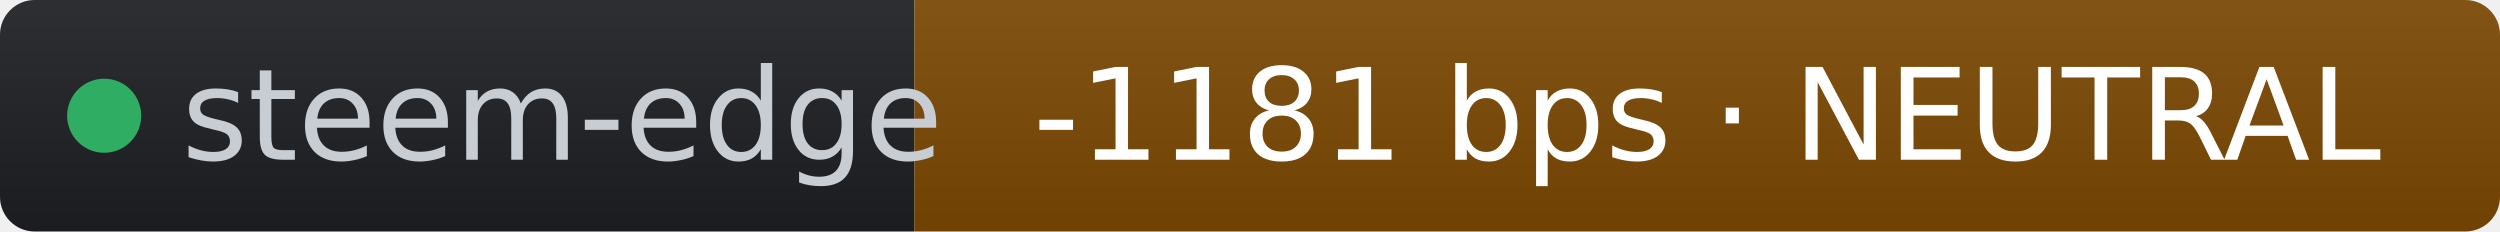
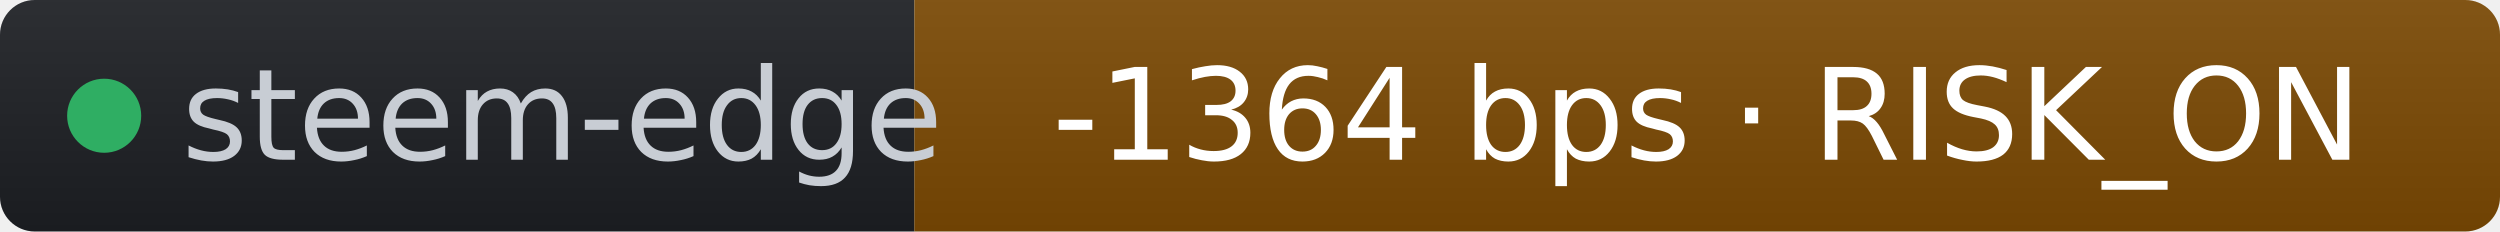
- <svg xmlns="http://www.w3.org/2000/svg" width="216" height="20" role="img" aria-label="steem-edge: -1181 bps · NEUTRAL" viewBox="0 0 216 20" font-family="Verdana,Geneva,DejaVu Sans,sans-serif">
+ <svg xmlns="http://www.w3.org/2000/svg" width="216" height="20" role="img" aria-label="steem-edge: -1364 bps · RISK_ON" viewBox="0 0 216 20" font-family="Verdana,Geneva,DejaVu Sans,sans-serif">
  <linearGradient id="s" x2="0" y2="100%">
    <stop offset="0" stop-color="#bbb" stop-opacity=".1" />
    <stop offset="1" stop-opacity=".1" />
  </linearGradient>
  <clipPath id="r">
    <rect width="216" height="20" rx="3" fill="#fff" />
  </clipPath>
  <g clip-path="url(#r)">
    <rect width="79" height="20" fill="#1d1f24" />
    <rect x="79" width="137" height="20" fill="#7c4a03" />
    <rect width="216" height="20" fill="url(#s)" />
  </g>
  <g fill="#fff" text-anchor="middle" font-size="11">
    <circle cx="9" cy="10" r="3.2" fill="#2fae63" />
    <text x="15.7" y="13.8" fill="#c8cdd4" text-anchor="start">steem-edge</text>
-     <text x="147.5" y="13.8" fill="#ffffff">-1181 bps · NEUTRAL</text>
+     <text x="147.5" y="13.8" fill="#ffffff">-1364 bps · RISK_ON</text>
  </g>
</svg>
